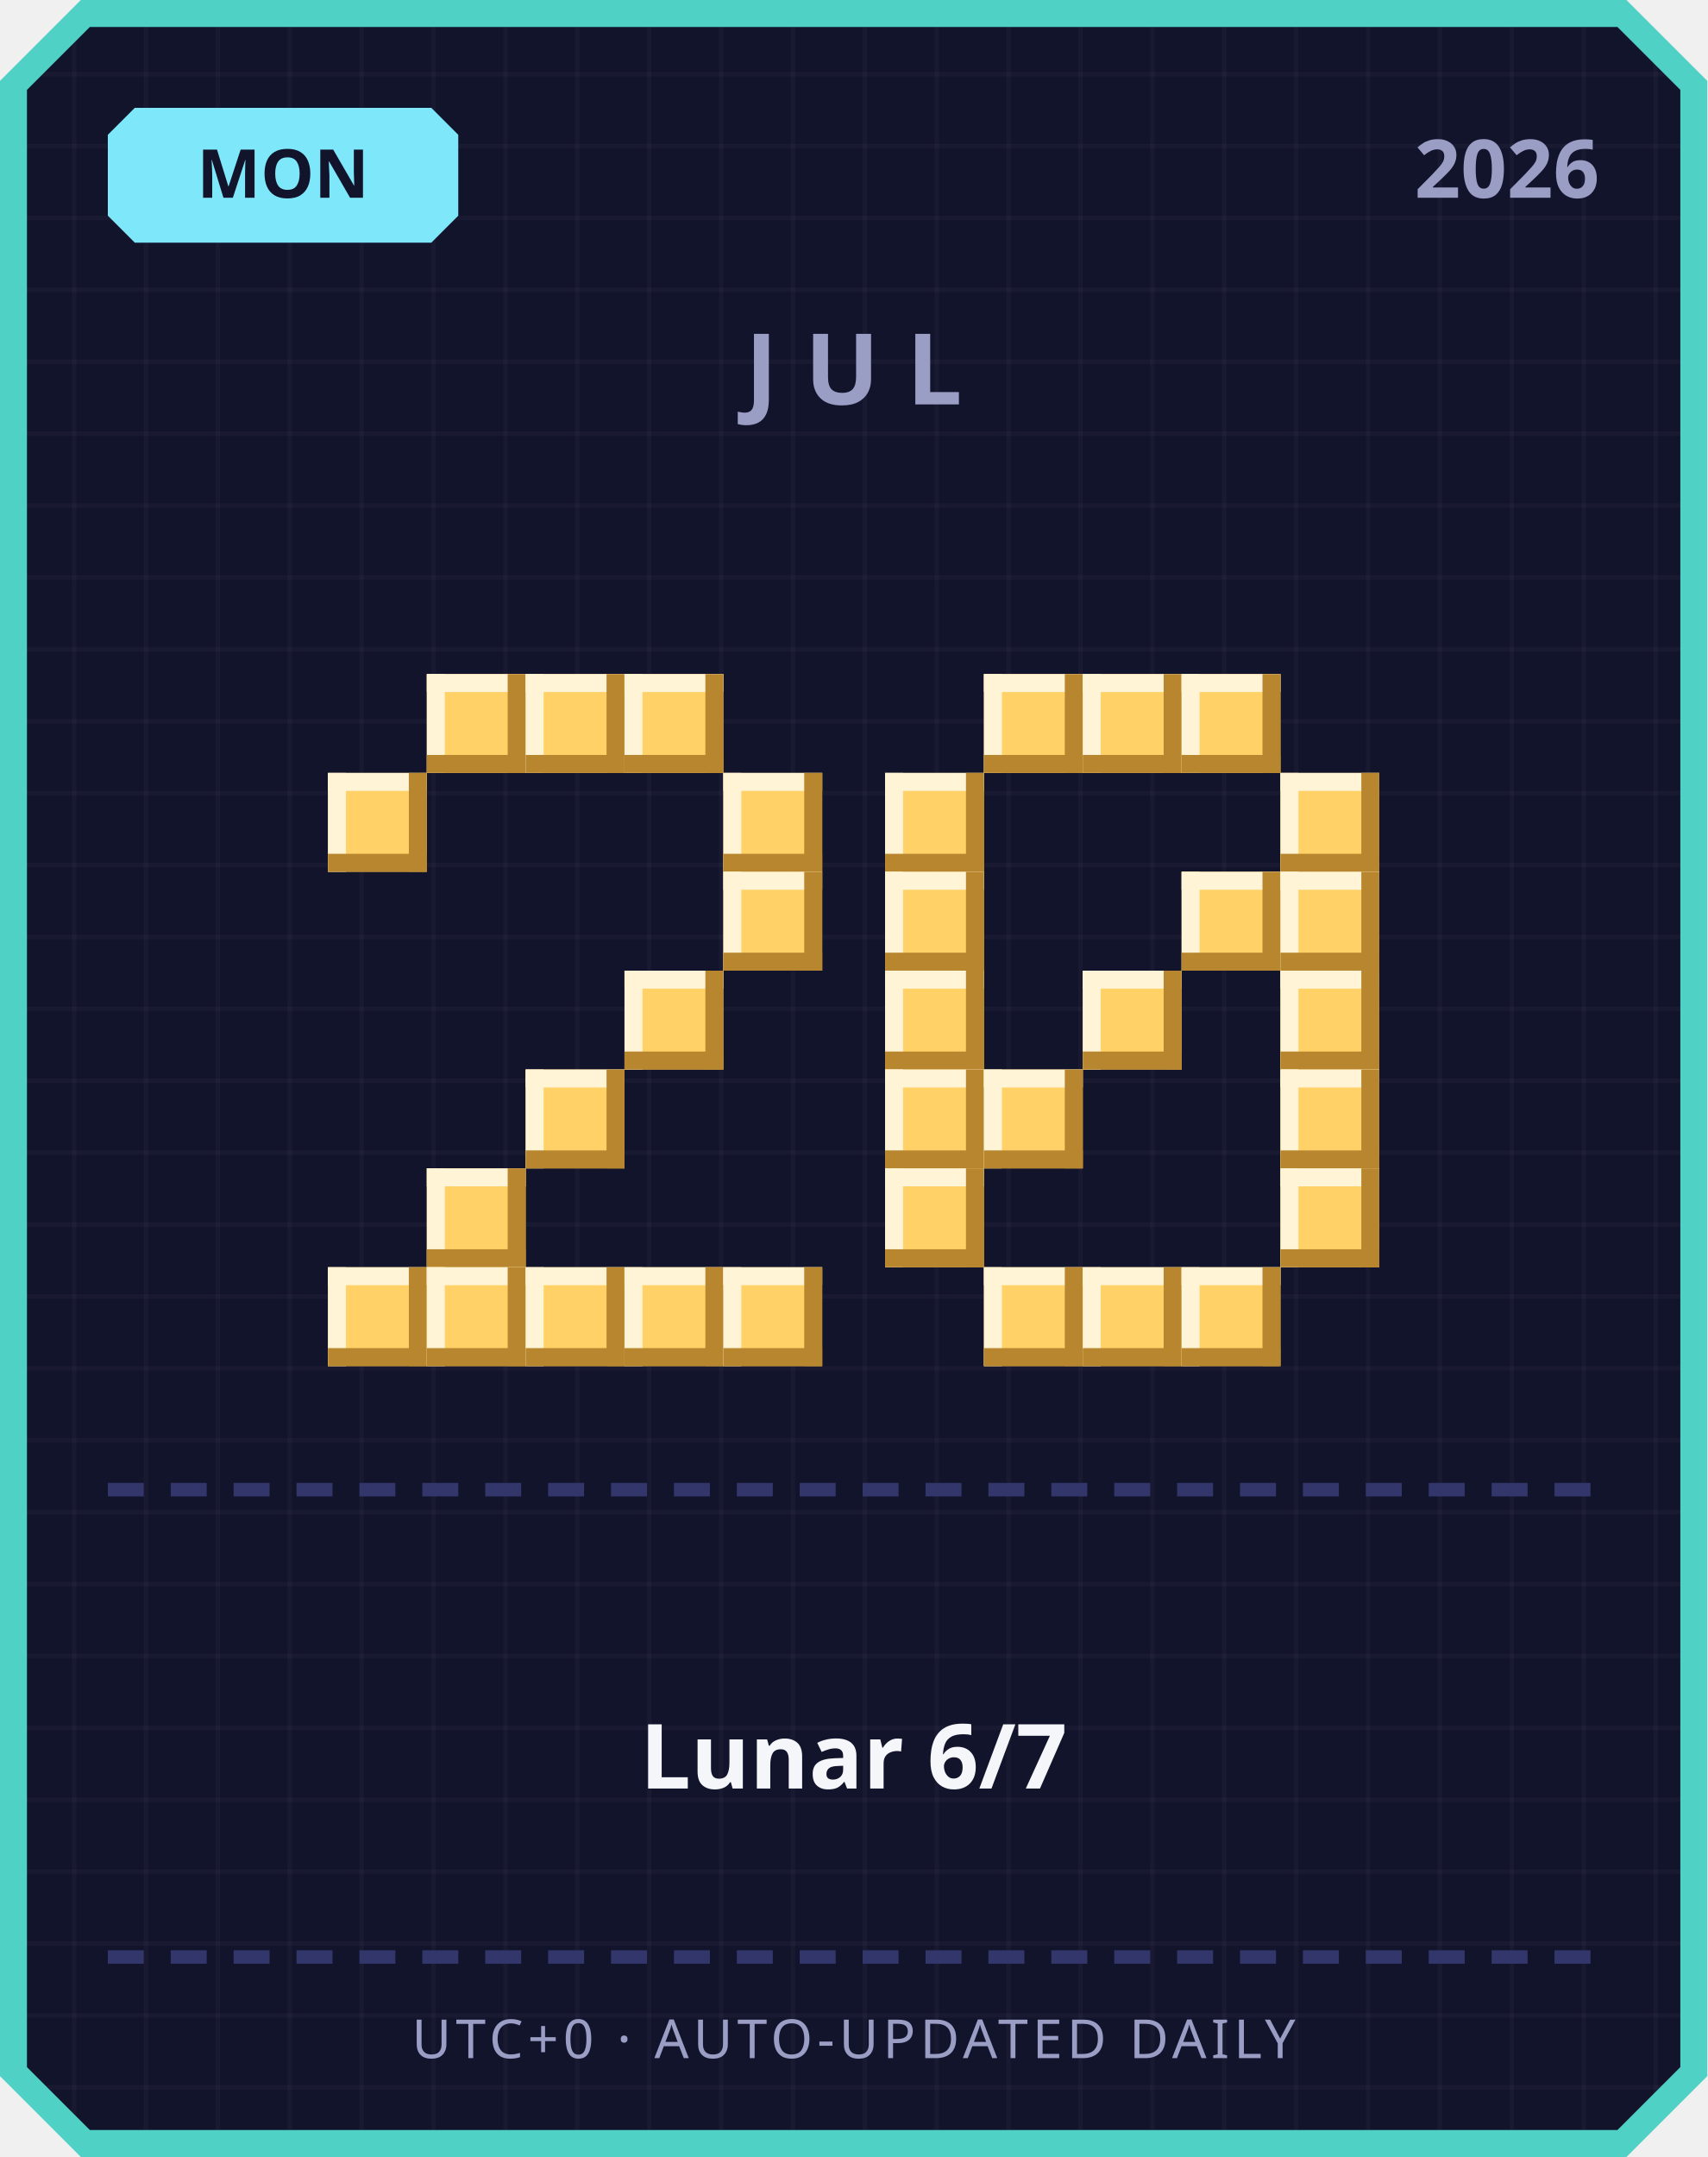
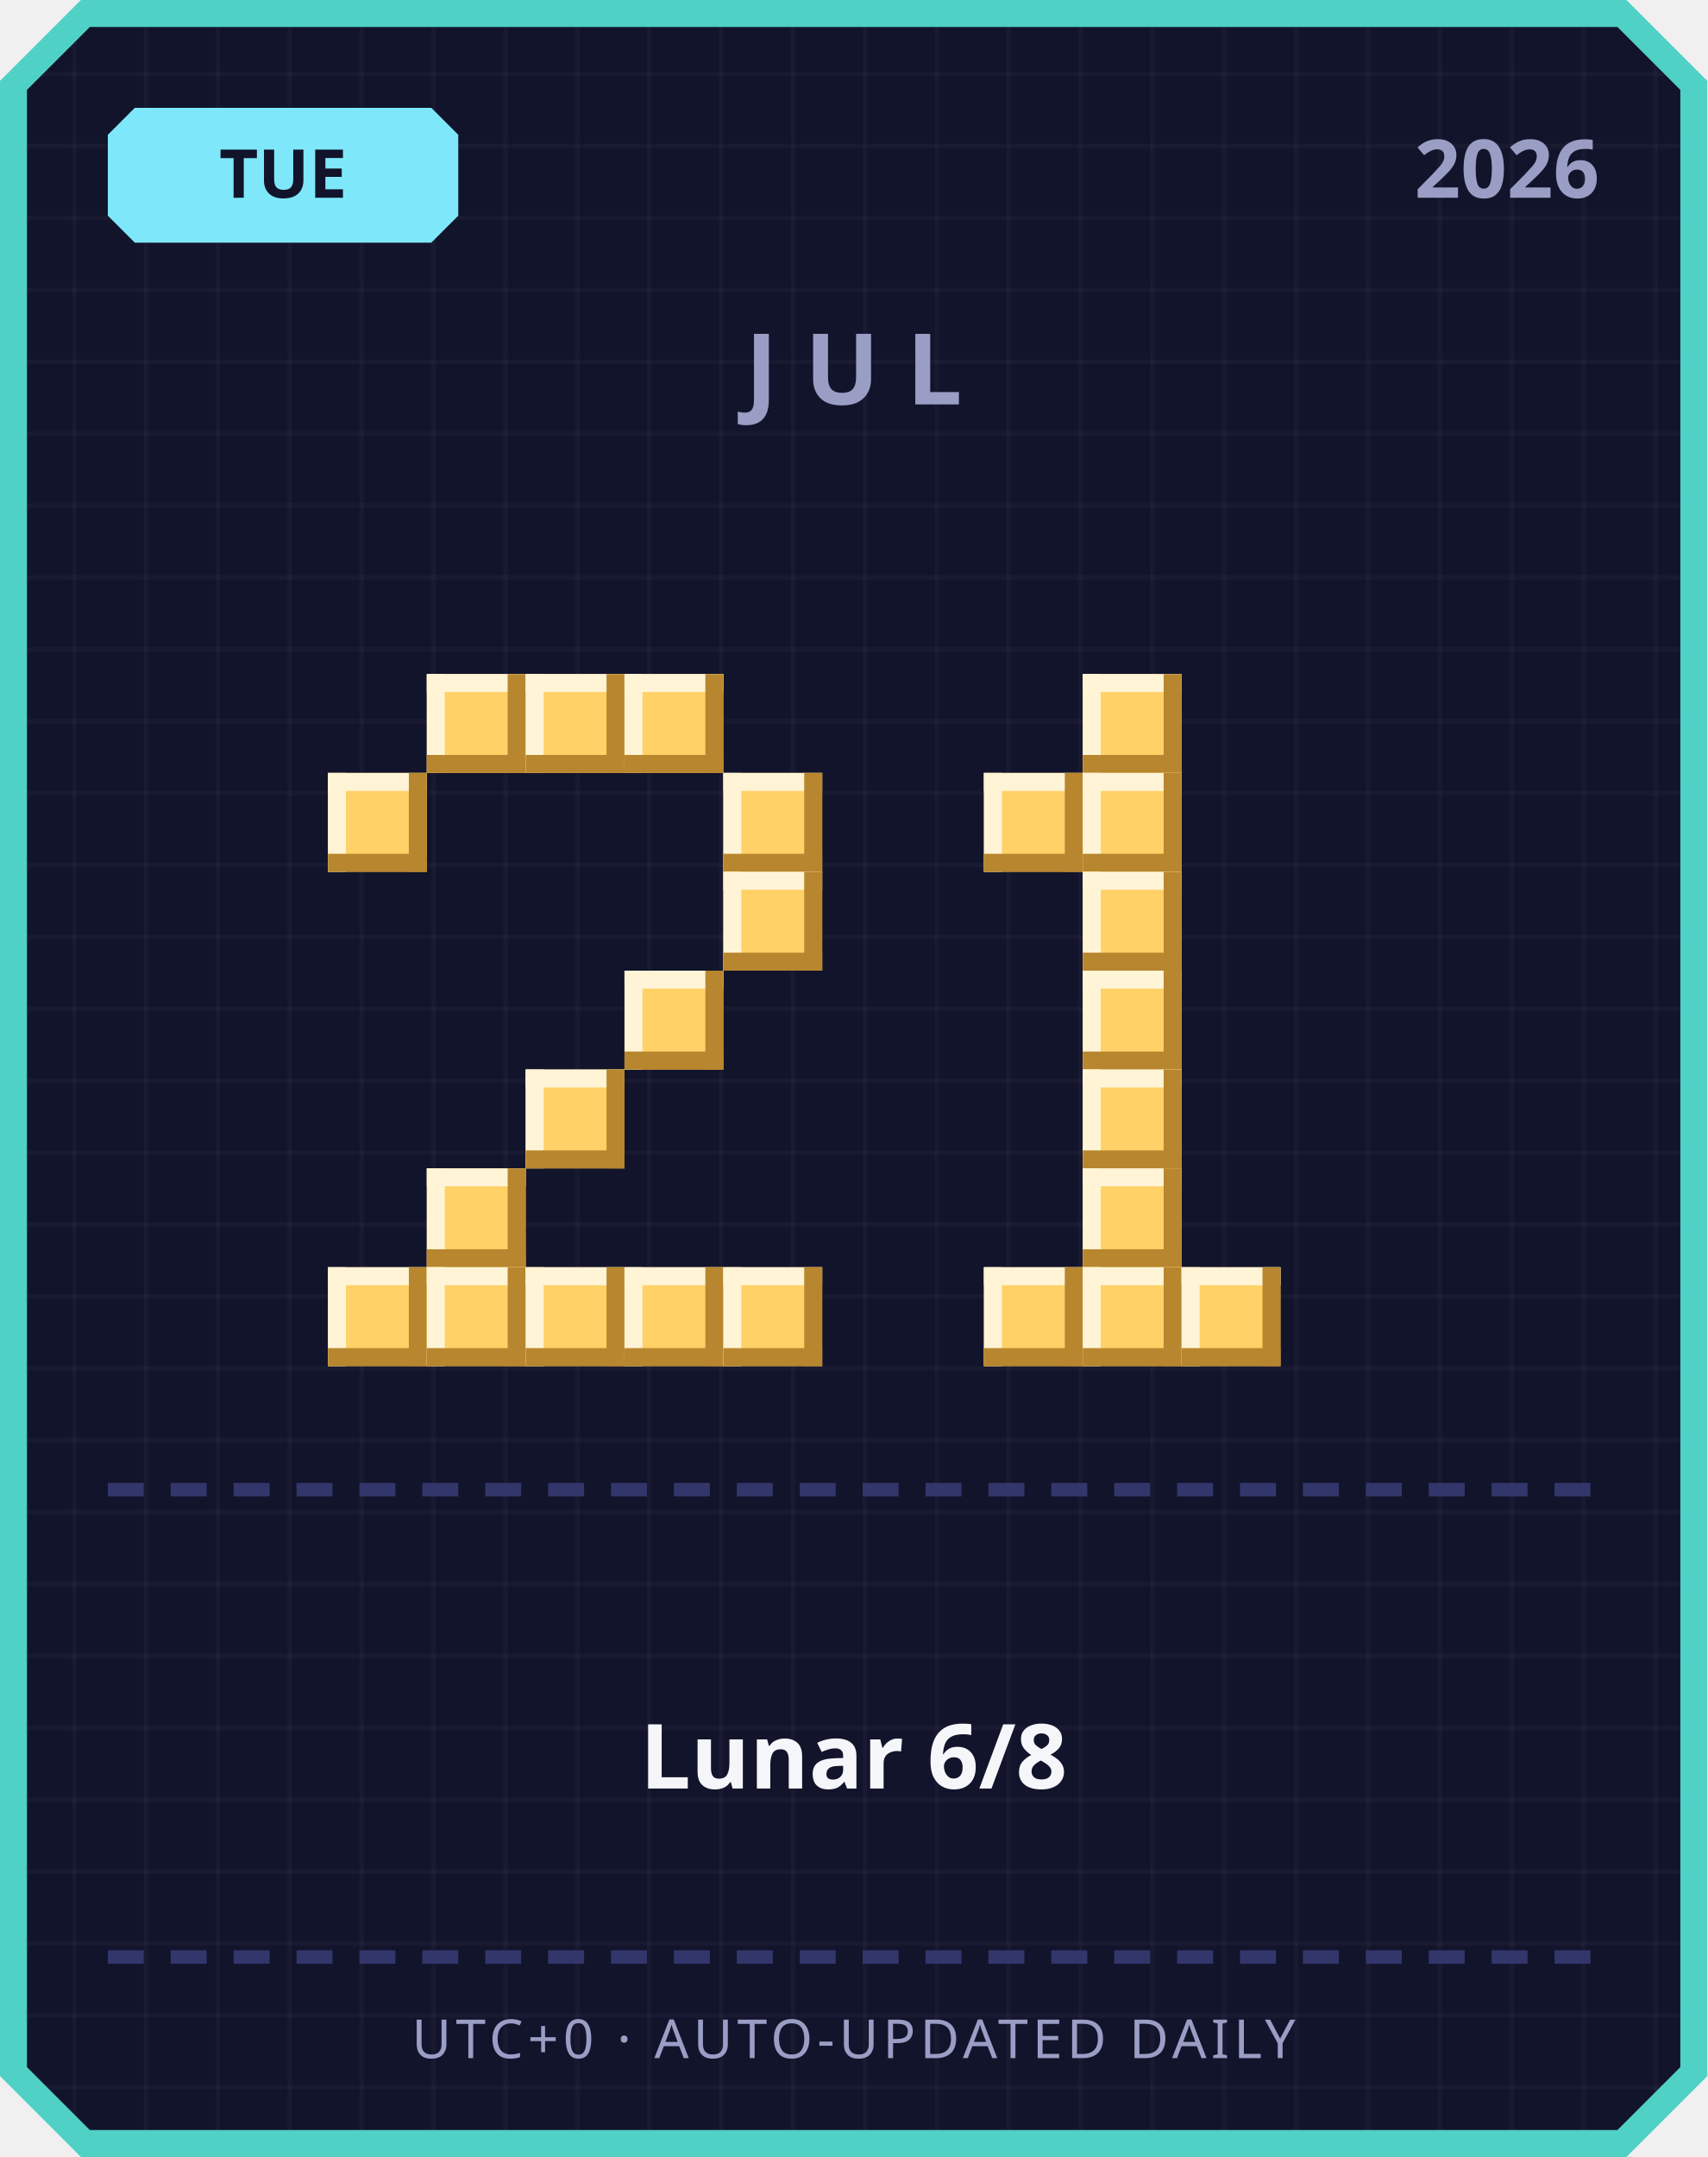
<svg xmlns="http://www.w3.org/2000/svg" width="380" height="480" viewBox="0 0 380 480">
  <defs>
    <pattern id="grid" width="16" height="16" patternUnits="userSpaceOnUse">
      <rect width="16" height="16" fill="#12142b" />
      <rect width="1" height="16" fill="#ffffff" opacity="0.03" />
      <rect width="16" height="1" fill="#ffffff" opacity="0.03" />
    </pattern>
  </defs>
  <path d="M 18,0 L 362,0 L 380,18 L 380,462 L 362,480 L 18,480 L 0,462 L 0,18 Z" fill="#4fd1c5" />
  <path d="M 20,6 L 360,6 L 374,20 L 374,460 L 360,474 L 20,474 L 6,460 L 6,20 Z" fill="url(#grid)" />
  <path d="M 30,24 L 96,24 L 102,30 L 102,48 L 96,54 L 30,54 L 24,48 L 24,30 Z" fill="#7ee8fa" />
-   <text x="63" y="44" text-anchor="middle" font-family="'Segoe UI', sans-serif" font-size="15" font-weight="700" fill="#12142b">MON</text>
+   <text x="63" y="44" text-anchor="middle" font-family="'Segoe UI', sans-serif" font-size="15" font-weight="700" fill="#12142b">TUE</text>
  <text x="356" y="44" text-anchor="end" font-family="'Segoe UI', sans-serif" font-size="18" font-weight="700" fill="#9a9dc4">2026</text>
  <text x="190" y="90" text-anchor="middle" font-family="'Segoe UI', sans-serif" font-size="22" font-weight="700" letter-spacing="6" fill="#9a9dc4">JUL</text>
  <rect x="95" y="150" width="22" height="22" fill="#ffd166" />
  <rect x="95" y="150" width="22" height="4" fill="#fff4d6" />
  <rect x="95" y="150" width="4" height="22" fill="#fff4d6" />
  <rect x="95" y="168" width="22" height="4" fill="#b8862e" />
  <rect x="113" y="150" width="4" height="22" fill="#b8862e" />
  <rect x="117" y="150" width="22" height="22" fill="#ffd166" />
  <rect x="117" y="150" width="22" height="4" fill="#fff4d6" />
  <rect x="117" y="150" width="4" height="22" fill="#fff4d6" />
  <rect x="117" y="168" width="22" height="4" fill="#b8862e" />
  <rect x="135" y="150" width="4" height="22" fill="#b8862e" />
  <rect x="139" y="150" width="22" height="22" fill="#ffd166" />
  <rect x="139" y="150" width="22" height="4" fill="#fff4d6" />
  <rect x="139" y="150" width="4" height="22" fill="#fff4d6" />
  <rect x="139" y="168" width="22" height="4" fill="#b8862e" />
  <rect x="157" y="150" width="4" height="22" fill="#b8862e" />
  <rect x="73" y="172" width="22" height="22" fill="#ffd166" />
  <rect x="73" y="172" width="22" height="4" fill="#fff4d6" />
  <rect x="73" y="172" width="4" height="22" fill="#fff4d6" />
  <rect x="73" y="190" width="22" height="4" fill="#b8862e" />
  <rect x="91" y="172" width="4" height="22" fill="#b8862e" />
  <rect x="161" y="172" width="22" height="22" fill="#ffd166" />
  <rect x="161" y="172" width="22" height="4" fill="#fff4d6" />
  <rect x="161" y="172" width="4" height="22" fill="#fff4d6" />
  <rect x="161" y="190" width="22" height="4" fill="#b8862e" />
  <rect x="179" y="172" width="4" height="22" fill="#b8862e" />
  <rect x="161" y="194" width="22" height="22" fill="#ffd166" />
  <rect x="161" y="194" width="22" height="4" fill="#fff4d6" />
  <rect x="161" y="194" width="4" height="22" fill="#fff4d6" />
  <rect x="161" y="212" width="22" height="4" fill="#b8862e" />
  <rect x="179" y="194" width="4" height="22" fill="#b8862e" />
  <rect x="139" y="216" width="22" height="22" fill="#ffd166" />
  <rect x="139" y="216" width="22" height="4" fill="#fff4d6" />
  <rect x="139" y="216" width="4" height="22" fill="#fff4d6" />
  <rect x="139" y="234" width="22" height="4" fill="#b8862e" />
  <rect x="157" y="216" width="4" height="22" fill="#b8862e" />
  <rect x="117" y="238" width="22" height="22" fill="#ffd166" />
  <rect x="117" y="238" width="22" height="4" fill="#fff4d6" />
  <rect x="117" y="238" width="4" height="22" fill="#fff4d6" />
  <rect x="117" y="256" width="22" height="4" fill="#b8862e" />
  <rect x="135" y="238" width="4" height="22" fill="#b8862e" />
  <rect x="95" y="260" width="22" height="22" fill="#ffd166" />
  <rect x="95" y="260" width="22" height="4" fill="#fff4d6" />
  <rect x="95" y="260" width="4" height="22" fill="#fff4d6" />
  <rect x="95" y="278" width="22" height="4" fill="#b8862e" />
  <rect x="113" y="260" width="4" height="22" fill="#b8862e" />
  <rect x="73" y="282" width="22" height="22" fill="#ffd166" />
  <rect x="73" y="282" width="22" height="4" fill="#fff4d6" />
  <rect x="73" y="282" width="4" height="22" fill="#fff4d6" />
  <rect x="73" y="300" width="22" height="4" fill="#b8862e" />
  <rect x="91" y="282" width="4" height="22" fill="#b8862e" />
  <rect x="95" y="282" width="22" height="22" fill="#ffd166" />
  <rect x="95" y="282" width="22" height="4" fill="#fff4d6" />
  <rect x="95" y="282" width="4" height="22" fill="#fff4d6" />
  <rect x="95" y="300" width="22" height="4" fill="#b8862e" />
  <rect x="113" y="282" width="4" height="22" fill="#b8862e" />
  <rect x="117" y="282" width="22" height="22" fill="#ffd166" />
  <rect x="117" y="282" width="22" height="4" fill="#fff4d6" />
  <rect x="117" y="282" width="4" height="22" fill="#fff4d6" />
  <rect x="117" y="300" width="22" height="4" fill="#b8862e" />
  <rect x="135" y="282" width="4" height="22" fill="#b8862e" />
  <rect x="139" y="282" width="22" height="22" fill="#ffd166" />
  <rect x="139" y="282" width="22" height="4" fill="#fff4d6" />
  <rect x="139" y="282" width="4" height="22" fill="#fff4d6" />
  <rect x="139" y="300" width="22" height="4" fill="#b8862e" />
  <rect x="157" y="282" width="4" height="22" fill="#b8862e" />
  <rect x="161" y="282" width="22" height="22" fill="#ffd166" />
  <rect x="161" y="282" width="22" height="4" fill="#fff4d6" />
  <rect x="161" y="282" width="4" height="22" fill="#fff4d6" />
  <rect x="161" y="300" width="22" height="4" fill="#b8862e" />
  <rect x="179" y="282" width="4" height="22" fill="#b8862e" />
-   <rect x="219" y="150" width="22" height="22" fill="#ffd166" />
-   <rect x="219" y="150" width="22" height="4" fill="#fff4d6" />
-   <rect x="219" y="150" width="4" height="22" fill="#fff4d6" />
-   <rect x="219" y="168" width="22" height="4" fill="#b8862e" />
-   <rect x="237" y="150" width="4" height="22" fill="#b8862e" />
  <rect x="241" y="150" width="22" height="22" fill="#ffd166" />
  <rect x="241" y="150" width="22" height="4" fill="#fff4d6" />
  <rect x="241" y="150" width="4" height="22" fill="#fff4d6" />
  <rect x="241" y="168" width="22" height="4" fill="#b8862e" />
  <rect x="259" y="150" width="4" height="22" fill="#b8862e" />
-   <rect x="263" y="150" width="22" height="22" fill="#ffd166" />
-   <rect x="263" y="150" width="22" height="4" fill="#fff4d6" />
-   <rect x="263" y="150" width="4" height="22" fill="#fff4d6" />
-   <rect x="263" y="168" width="22" height="4" fill="#b8862e" />
-   <rect x="281" y="150" width="4" height="22" fill="#b8862e" />
-   <rect x="197" y="172" width="22" height="22" fill="#ffd166" />
-   <rect x="197" y="172" width="22" height="4" fill="#fff4d6" />
-   <rect x="197" y="172" width="4" height="22" fill="#fff4d6" />
-   <rect x="197" y="190" width="22" height="4" fill="#b8862e" />
-   <rect x="215" y="172" width="4" height="22" fill="#b8862e" />
-   <rect x="285" y="172" width="22" height="22" fill="#ffd166" />
-   <rect x="285" y="172" width="22" height="4" fill="#fff4d6" />
-   <rect x="285" y="172" width="4" height="22" fill="#fff4d6" />
-   <rect x="285" y="190" width="22" height="4" fill="#b8862e" />
-   <rect x="303" y="172" width="4" height="22" fill="#b8862e" />
-   <rect x="197" y="194" width="22" height="22" fill="#ffd166" />
-   <rect x="197" y="194" width="22" height="4" fill="#fff4d6" />
-   <rect x="197" y="194" width="4" height="22" fill="#fff4d6" />
-   <rect x="197" y="212" width="22" height="4" fill="#b8862e" />
-   <rect x="215" y="194" width="4" height="22" fill="#b8862e" />
-   <rect x="263" y="194" width="22" height="22" fill="#ffd166" />
-   <rect x="263" y="194" width="22" height="4" fill="#fff4d6" />
-   <rect x="263" y="194" width="4" height="22" fill="#fff4d6" />
-   <rect x="263" y="212" width="22" height="4" fill="#b8862e" />
-   <rect x="281" y="194" width="4" height="22" fill="#b8862e" />
-   <rect x="285" y="194" width="22" height="22" fill="#ffd166" />
-   <rect x="285" y="194" width="22" height="4" fill="#fff4d6" />
-   <rect x="285" y="194" width="4" height="22" fill="#fff4d6" />
-   <rect x="285" y="212" width="22" height="4" fill="#b8862e" />
-   <rect x="303" y="194" width="4" height="22" fill="#b8862e" />
-   <rect x="197" y="216" width="22" height="22" fill="#ffd166" />
-   <rect x="197" y="216" width="22" height="4" fill="#fff4d6" />
-   <rect x="197" y="216" width="4" height="22" fill="#fff4d6" />
-   <rect x="197" y="234" width="22" height="4" fill="#b8862e" />
-   <rect x="215" y="216" width="4" height="22" fill="#b8862e" />
+   <rect x="219" y="172" width="22" height="22" fill="#ffd166" />
+   <rect x="219" y="172" width="22" height="4" fill="#fff4d6" />
+   <rect x="219" y="172" width="4" height="22" fill="#fff4d6" />
+   <rect x="219" y="190" width="22" height="4" fill="#b8862e" />
+   <rect x="237" y="172" width="4" height="22" fill="#b8862e" />
+   <rect x="241" y="172" width="22" height="22" fill="#ffd166" />
+   <rect x="241" y="172" width="22" height="4" fill="#fff4d6" />
+   <rect x="241" y="172" width="4" height="22" fill="#fff4d6" />
+   <rect x="241" y="190" width="22" height="4" fill="#b8862e" />
+   <rect x="259" y="172" width="4" height="22" fill="#b8862e" />
+   <rect x="241" y="194" width="22" height="22" fill="#ffd166" />
+   <rect x="241" y="194" width="22" height="4" fill="#fff4d6" />
+   <rect x="241" y="194" width="4" height="22" fill="#fff4d6" />
+   <rect x="241" y="212" width="22" height="4" fill="#b8862e" />
+   <rect x="259" y="194" width="4" height="22" fill="#b8862e" />
  <rect x="241" y="216" width="22" height="22" fill="#ffd166" />
  <rect x="241" y="216" width="22" height="4" fill="#fff4d6" />
  <rect x="241" y="216" width="4" height="22" fill="#fff4d6" />
  <rect x="241" y="234" width="22" height="4" fill="#b8862e" />
  <rect x="259" y="216" width="4" height="22" fill="#b8862e" />
-   <rect x="285" y="216" width="22" height="22" fill="#ffd166" />
-   <rect x="285" y="216" width="22" height="4" fill="#fff4d6" />
-   <rect x="285" y="216" width="4" height="22" fill="#fff4d6" />
-   <rect x="285" y="234" width="22" height="4" fill="#b8862e" />
-   <rect x="303" y="216" width="4" height="22" fill="#b8862e" />
-   <rect x="197" y="238" width="22" height="22" fill="#ffd166" />
-   <rect x="197" y="238" width="22" height="4" fill="#fff4d6" />
-   <rect x="197" y="238" width="4" height="22" fill="#fff4d6" />
-   <rect x="197" y="256" width="22" height="4" fill="#b8862e" />
-   <rect x="215" y="238" width="4" height="22" fill="#b8862e" />
-   <rect x="219" y="238" width="22" height="22" fill="#ffd166" />
-   <rect x="219" y="238" width="22" height="4" fill="#fff4d6" />
-   <rect x="219" y="238" width="4" height="22" fill="#fff4d6" />
-   <rect x="219" y="256" width="22" height="4" fill="#b8862e" />
-   <rect x="237" y="238" width="4" height="22" fill="#b8862e" />
-   <rect x="285" y="238" width="22" height="22" fill="#ffd166" />
-   <rect x="285" y="238" width="22" height="4" fill="#fff4d6" />
-   <rect x="285" y="238" width="4" height="22" fill="#fff4d6" />
-   <rect x="285" y="256" width="22" height="4" fill="#b8862e" />
-   <rect x="303" y="238" width="4" height="22" fill="#b8862e" />
-   <rect x="197" y="260" width="22" height="22" fill="#ffd166" />
-   <rect x="197" y="260" width="22" height="4" fill="#fff4d6" />
-   <rect x="197" y="260" width="4" height="22" fill="#fff4d6" />
-   <rect x="197" y="278" width="22" height="4" fill="#b8862e" />
-   <rect x="215" y="260" width="4" height="22" fill="#b8862e" />
-   <rect x="285" y="260" width="22" height="22" fill="#ffd166" />
-   <rect x="285" y="260" width="22" height="4" fill="#fff4d6" />
-   <rect x="285" y="260" width="4" height="22" fill="#fff4d6" />
-   <rect x="285" y="278" width="22" height="4" fill="#b8862e" />
-   <rect x="303" y="260" width="4" height="22" fill="#b8862e" />
+   <rect x="241" y="238" width="22" height="22" fill="#ffd166" />
+   <rect x="241" y="238" width="22" height="4" fill="#fff4d6" />
+   <rect x="241" y="238" width="4" height="22" fill="#fff4d6" />
+   <rect x="241" y="256" width="22" height="4" fill="#b8862e" />
+   <rect x="259" y="238" width="4" height="22" fill="#b8862e" />
+   <rect x="241" y="260" width="22" height="22" fill="#ffd166" />
+   <rect x="241" y="260" width="22" height="4" fill="#fff4d6" />
+   <rect x="241" y="260" width="4" height="22" fill="#fff4d6" />
+   <rect x="241" y="278" width="22" height="4" fill="#b8862e" />
+   <rect x="259" y="260" width="4" height="22" fill="#b8862e" />
  <rect x="219" y="282" width="22" height="22" fill="#ffd166" />
  <rect x="219" y="282" width="22" height="4" fill="#fff4d6" />
  <rect x="219" y="282" width="4" height="22" fill="#fff4d6" />
  <rect x="219" y="300" width="22" height="4" fill="#b8862e" />
  <rect x="237" y="282" width="4" height="22" fill="#b8862e" />
  <rect x="241" y="282" width="22" height="22" fill="#ffd166" />
  <rect x="241" y="282" width="22" height="4" fill="#fff4d6" />
  <rect x="241" y="282" width="4" height="22" fill="#fff4d6" />
  <rect x="241" y="300" width="22" height="4" fill="#b8862e" />
  <rect x="259" y="282" width="4" height="22" fill="#b8862e" />
  <rect x="263" y="282" width="22" height="22" fill="#ffd166" />
  <rect x="263" y="282" width="22" height="4" fill="#fff4d6" />
  <rect x="263" y="282" width="4" height="22" fill="#fff4d6" />
  <rect x="263" y="300" width="22" height="4" fill="#b8862e" />
  <rect x="281" y="282" width="4" height="22" fill="#b8862e" />
  <rect x="24" y="330" width="8" height="3" fill="#33366b" />
  <rect x="38" y="330" width="8" height="3" fill="#33366b" />
  <rect x="52" y="330" width="8" height="3" fill="#33366b" />
  <rect x="66" y="330" width="8" height="3" fill="#33366b" />
  <rect x="80" y="330" width="8" height="3" fill="#33366b" />
  <rect x="94" y="330" width="8" height="3" fill="#33366b" />
  <rect x="108" y="330" width="8" height="3" fill="#33366b" />
  <rect x="122" y="330" width="8" height="3" fill="#33366b" />
  <rect x="136" y="330" width="8" height="3" fill="#33366b" />
  <rect x="150" y="330" width="8" height="3" fill="#33366b" />
  <rect x="164" y="330" width="8" height="3" fill="#33366b" />
  <rect x="178" y="330" width="8" height="3" fill="#33366b" />
  <rect x="192" y="330" width="8" height="3" fill="#33366b" />
  <rect x="206" y="330" width="8" height="3" fill="#33366b" />
  <rect x="220" y="330" width="8" height="3" fill="#33366b" />
  <rect x="234" y="330" width="8" height="3" fill="#33366b" />
  <rect x="248" y="330" width="8" height="3" fill="#33366b" />
  <rect x="262" y="330" width="8" height="3" fill="#33366b" />
  <rect x="276" y="330" width="8" height="3" fill="#33366b" />
  <rect x="290" y="330" width="8" height="3" fill="#33366b" />
  <rect x="304" y="330" width="8" height="3" fill="#33366b" />
  <rect x="318" y="330" width="8" height="3" fill="#33366b" />
  <rect x="332" y="330" width="8" height="3" fill="#33366b" />
  <rect x="346" y="330" width="8" height="3" fill="#33366b" />
-   <text x="190" y="398" text-anchor="middle" font-family="'Segoe UI', 'Microsoft JhengHei', sans-serif" font-size="20" font-weight="700" fill="#f5f6fa">Lunar 6/7</text>
+   <text x="190" y="398" text-anchor="middle" font-family="'Segoe UI', 'Microsoft JhengHei', sans-serif" font-size="20" font-weight="700" fill="#f5f6fa">Lunar 6/8</text>
  <rect x="24" y="434" width="8" height="3" fill="#33366b" />
  <rect x="38" y="434" width="8" height="3" fill="#33366b" />
  <rect x="52" y="434" width="8" height="3" fill="#33366b" />
  <rect x="66" y="434" width="8" height="3" fill="#33366b" />
  <rect x="80" y="434" width="8" height="3" fill="#33366b" />
  <rect x="94" y="434" width="8" height="3" fill="#33366b" />
  <rect x="108" y="434" width="8" height="3" fill="#33366b" />
  <rect x="122" y="434" width="8" height="3" fill="#33366b" />
  <rect x="136" y="434" width="8" height="3" fill="#33366b" />
  <rect x="150" y="434" width="8" height="3" fill="#33366b" />
  <rect x="164" y="434" width="8" height="3" fill="#33366b" />
  <rect x="178" y="434" width="8" height="3" fill="#33366b" />
  <rect x="192" y="434" width="8" height="3" fill="#33366b" />
  <rect x="206" y="434" width="8" height="3" fill="#33366b" />
  <rect x="220" y="434" width="8" height="3" fill="#33366b" />
  <rect x="234" y="434" width="8" height="3" fill="#33366b" />
  <rect x="248" y="434" width="8" height="3" fill="#33366b" />
  <rect x="262" y="434" width="8" height="3" fill="#33366b" />
  <rect x="276" y="434" width="8" height="3" fill="#33366b" />
  <rect x="290" y="434" width="8" height="3" fill="#33366b" />
  <rect x="304" y="434" width="8" height="3" fill="#33366b" />
  <rect x="318" y="434" width="8" height="3" fill="#33366b" />
  <rect x="332" y="434" width="8" height="3" fill="#33366b" />
  <rect x="346" y="434" width="8" height="3" fill="#33366b" />
  <text x="190" y="458" text-anchor="middle" font-family="'Segoe UI', sans-serif" font-size="12" letter-spacing="1" fill="#9a9dc4">UTC+0 · AUTO-UPDATED DAILY</text>
</svg>
